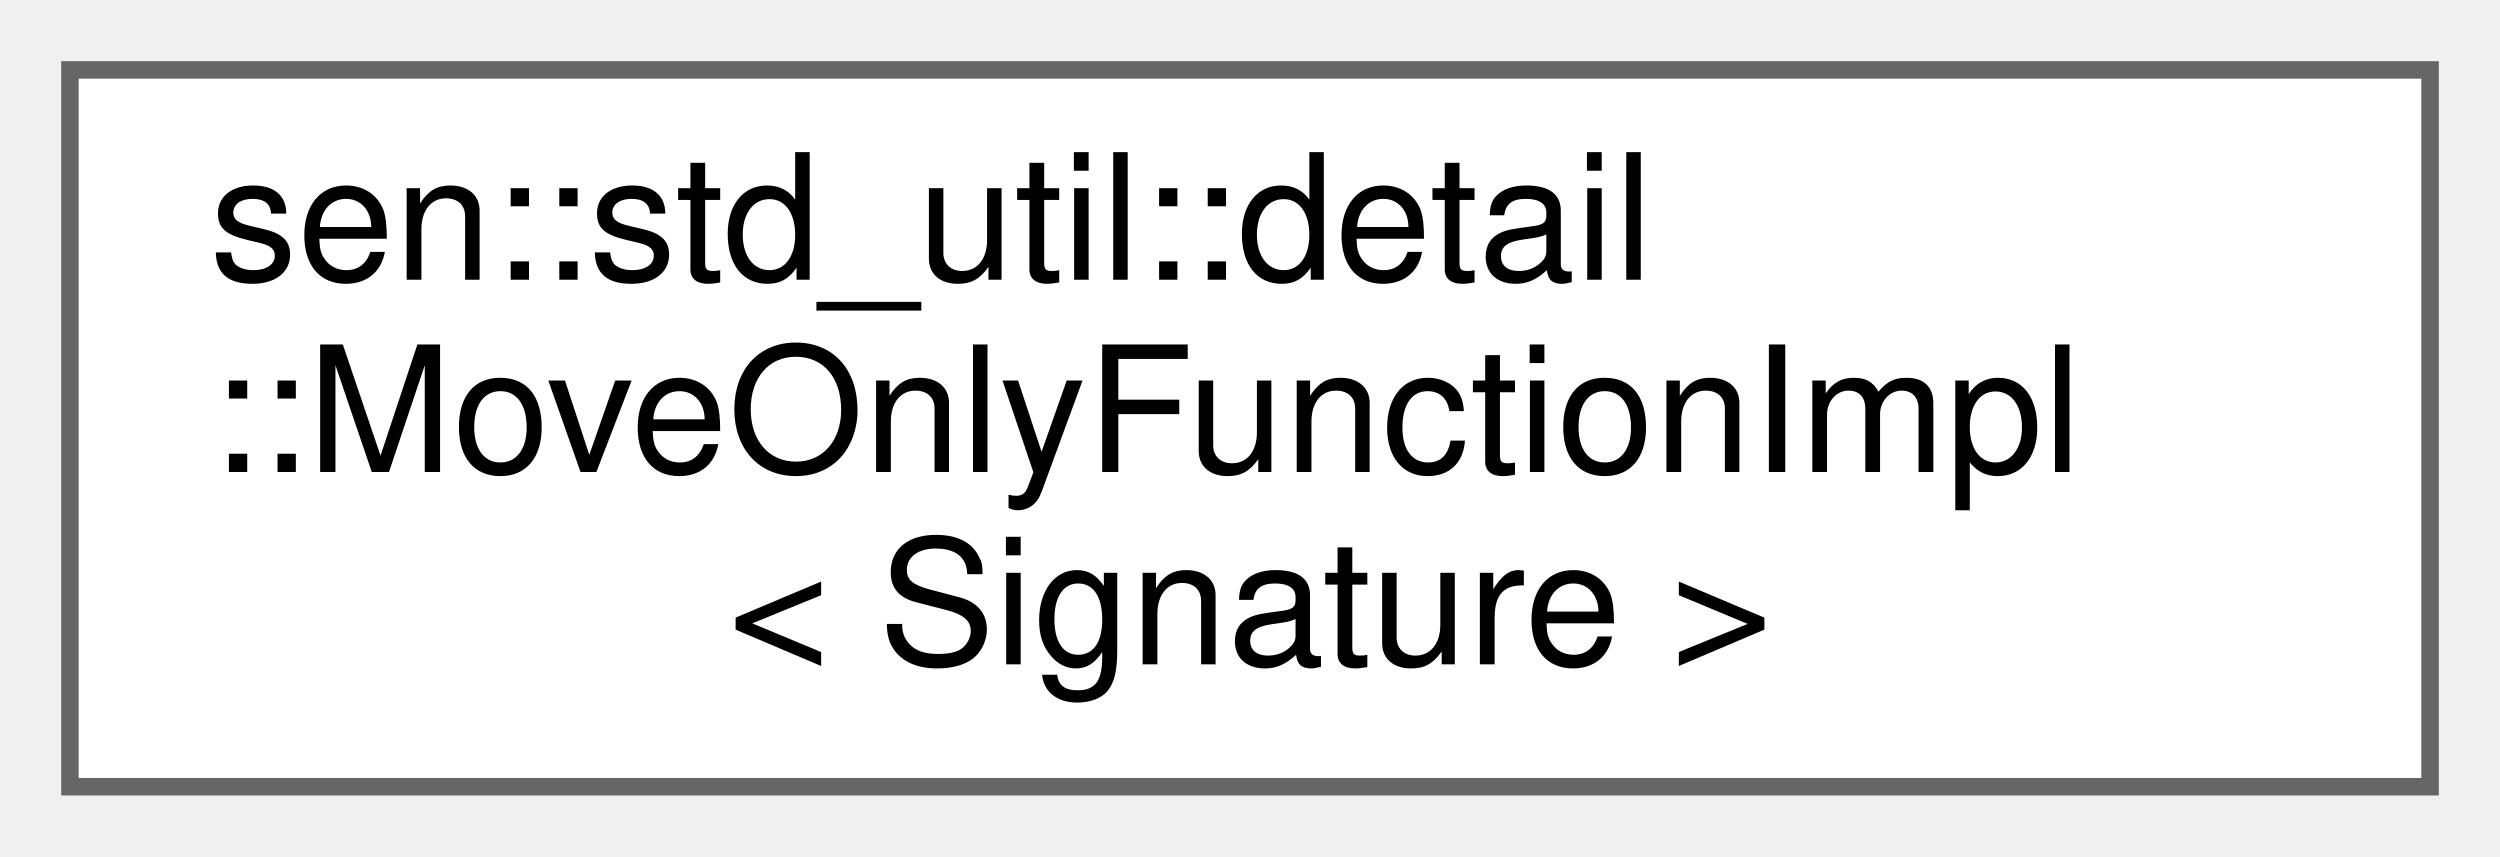
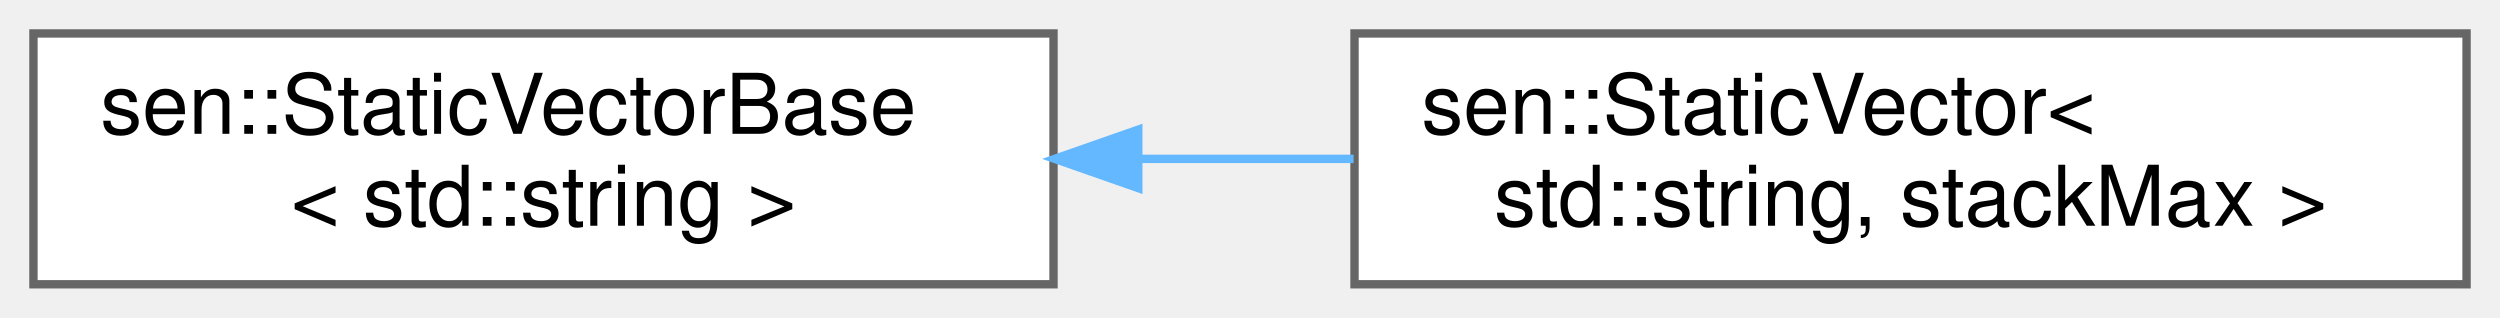
- <svg xmlns="http://www.w3.org/2000/svg" xmlns:xlink="http://www.w3.org/1999/xlink" width="143pt" height="49pt" viewBox="0.00 0.00 143.00 49.00">
-   <g id="graph0" class="graph" transform="scale(1 1) rotate(0) translate(4 45)">
+ <svg xmlns="http://www.w3.org/2000/svg" xmlns:xlink="http://www.w3.org/1999/xlink" width="299pt" height="38pt" viewBox="0.00 0.00 299.00 38.00">
+   <g id="graph0" class="graph" transform="scale(1 1) rotate(0) translate(4 34)">
    <g id="Node000000" class="node">
      <g id="a_Node000000">
-         <a xlink:href="namespacesen_1_1std__util_1_1detail.html#classsen_1_1std__util_1_1detail_1_1_move_only_function_impl" target="_top" xlink:title=" ">
-           <polygon fill="white" stroke="#666666" points="135,-41 0,-41 0,0 135,0 135,-41" />
-           <text text-anchor="start" x="8" y="-29" font-family="Helvetica,sans-Serif" font-size="10.00">sen::std_util::detail</text>
-           <text text-anchor="start" x="8" y="-18" font-family="Helvetica,sans-Serif" font-size="10.00">::MoveOnlyFunctionImpl</text>
-           <text text-anchor="middle" x="67.5" y="-7" font-family="Helvetica,sans-Serif" font-size="10.00">&lt; Signature &gt;</text>
+         <a xlink:href="classsen_1_1_static_vector_base.html" target="_top" xlink:title=" ">
+           <polygon fill="white" stroke="#666666" points="122,-30 0,-30 0,0 122,0 122,-30" />
+           <text text-anchor="start" x="8" y="-18" font-family="Helvetica,sans-Serif" font-size="10.00">sen::StaticVectorBase</text>
+           <text text-anchor="middle" x="61" y="-7" font-family="Helvetica,sans-Serif" font-size="10.00">&lt; std::string &gt;</text>
+         </a>
+       </g>
+     </g>
+     <g id="Node000001" class="node">
+       <g id="a_Node000001">
+         <a xlink:href="classsen_1_1_static_vector.html" target="_top" xlink:title=" ">
+           <polygon fill="white" stroke="#666666" points="291,-30 158,-30 158,0 291,0 291,-30" />
+           <text text-anchor="start" x="166" y="-18" font-family="Helvetica,sans-Serif" font-size="10.00">sen::StaticVector&lt;</text>
+           <text text-anchor="middle" x="224.5" y="-7" font-family="Helvetica,sans-Serif" font-size="10.00"> std::string, stackMax &gt;</text>
+         </a>
+       </g>
+     </g>
+     <g id="edge27_Node000000_Node000001" class="edge">
+       <g id="a_edge27_Node000000_Node000001">
+         <a xlink:title=" ">
+           <path fill="none" stroke="#63b8ff" d="M132.38,-15C140.85,-15 149.49,-15 157.89,-15" />
+           <polygon fill="#63b8ff" stroke="#63b8ff" points="132.14,-11.5 122.14,-15 132.14,-18.5 132.14,-11.5" />
        </a>
      </g>
    </g>
  </g>
</svg>
